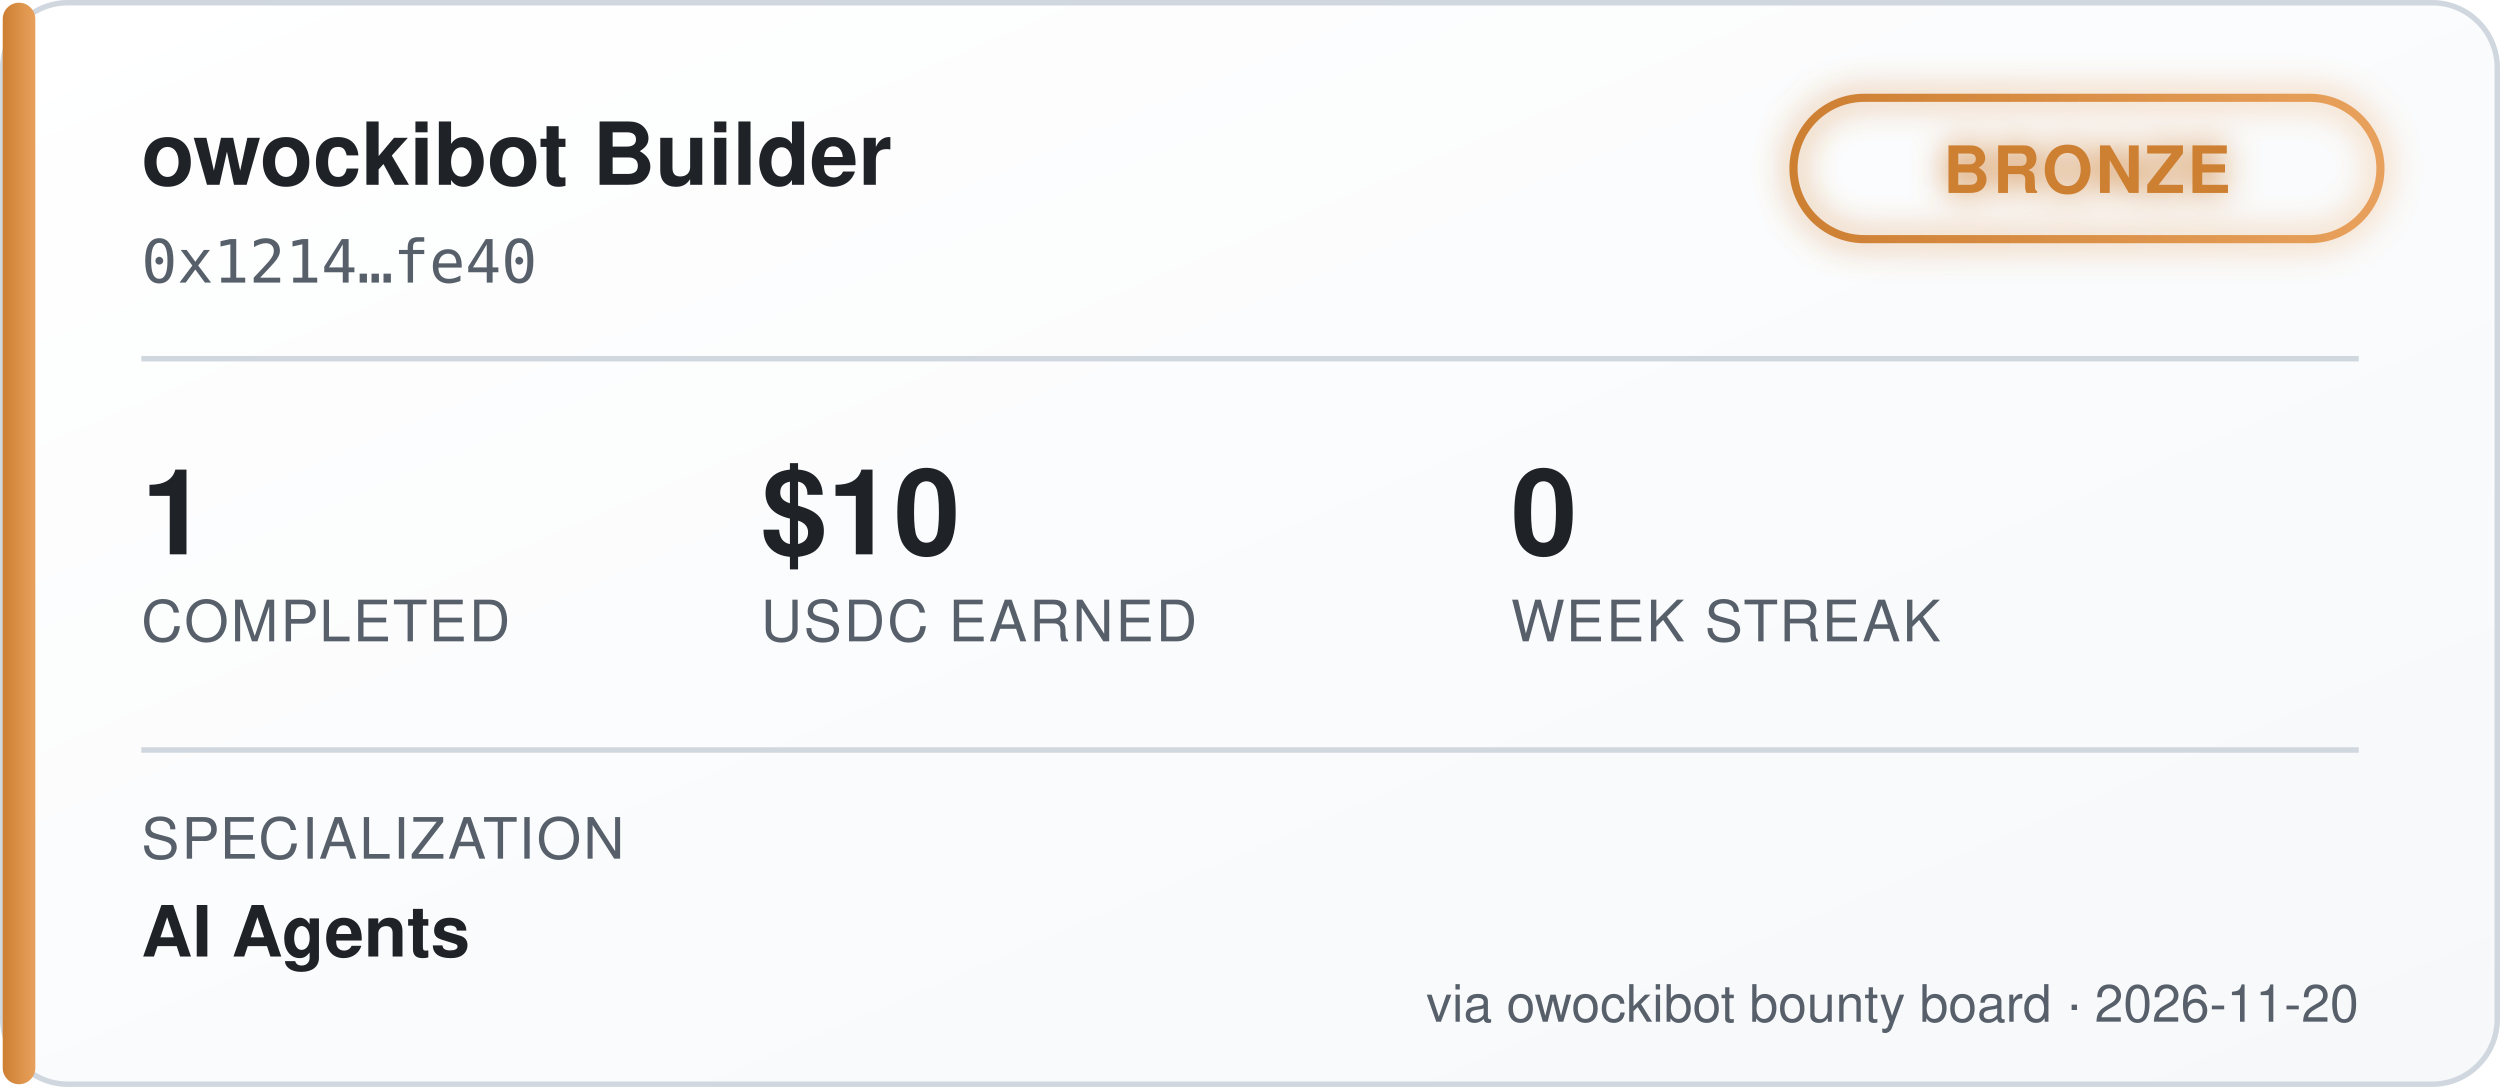
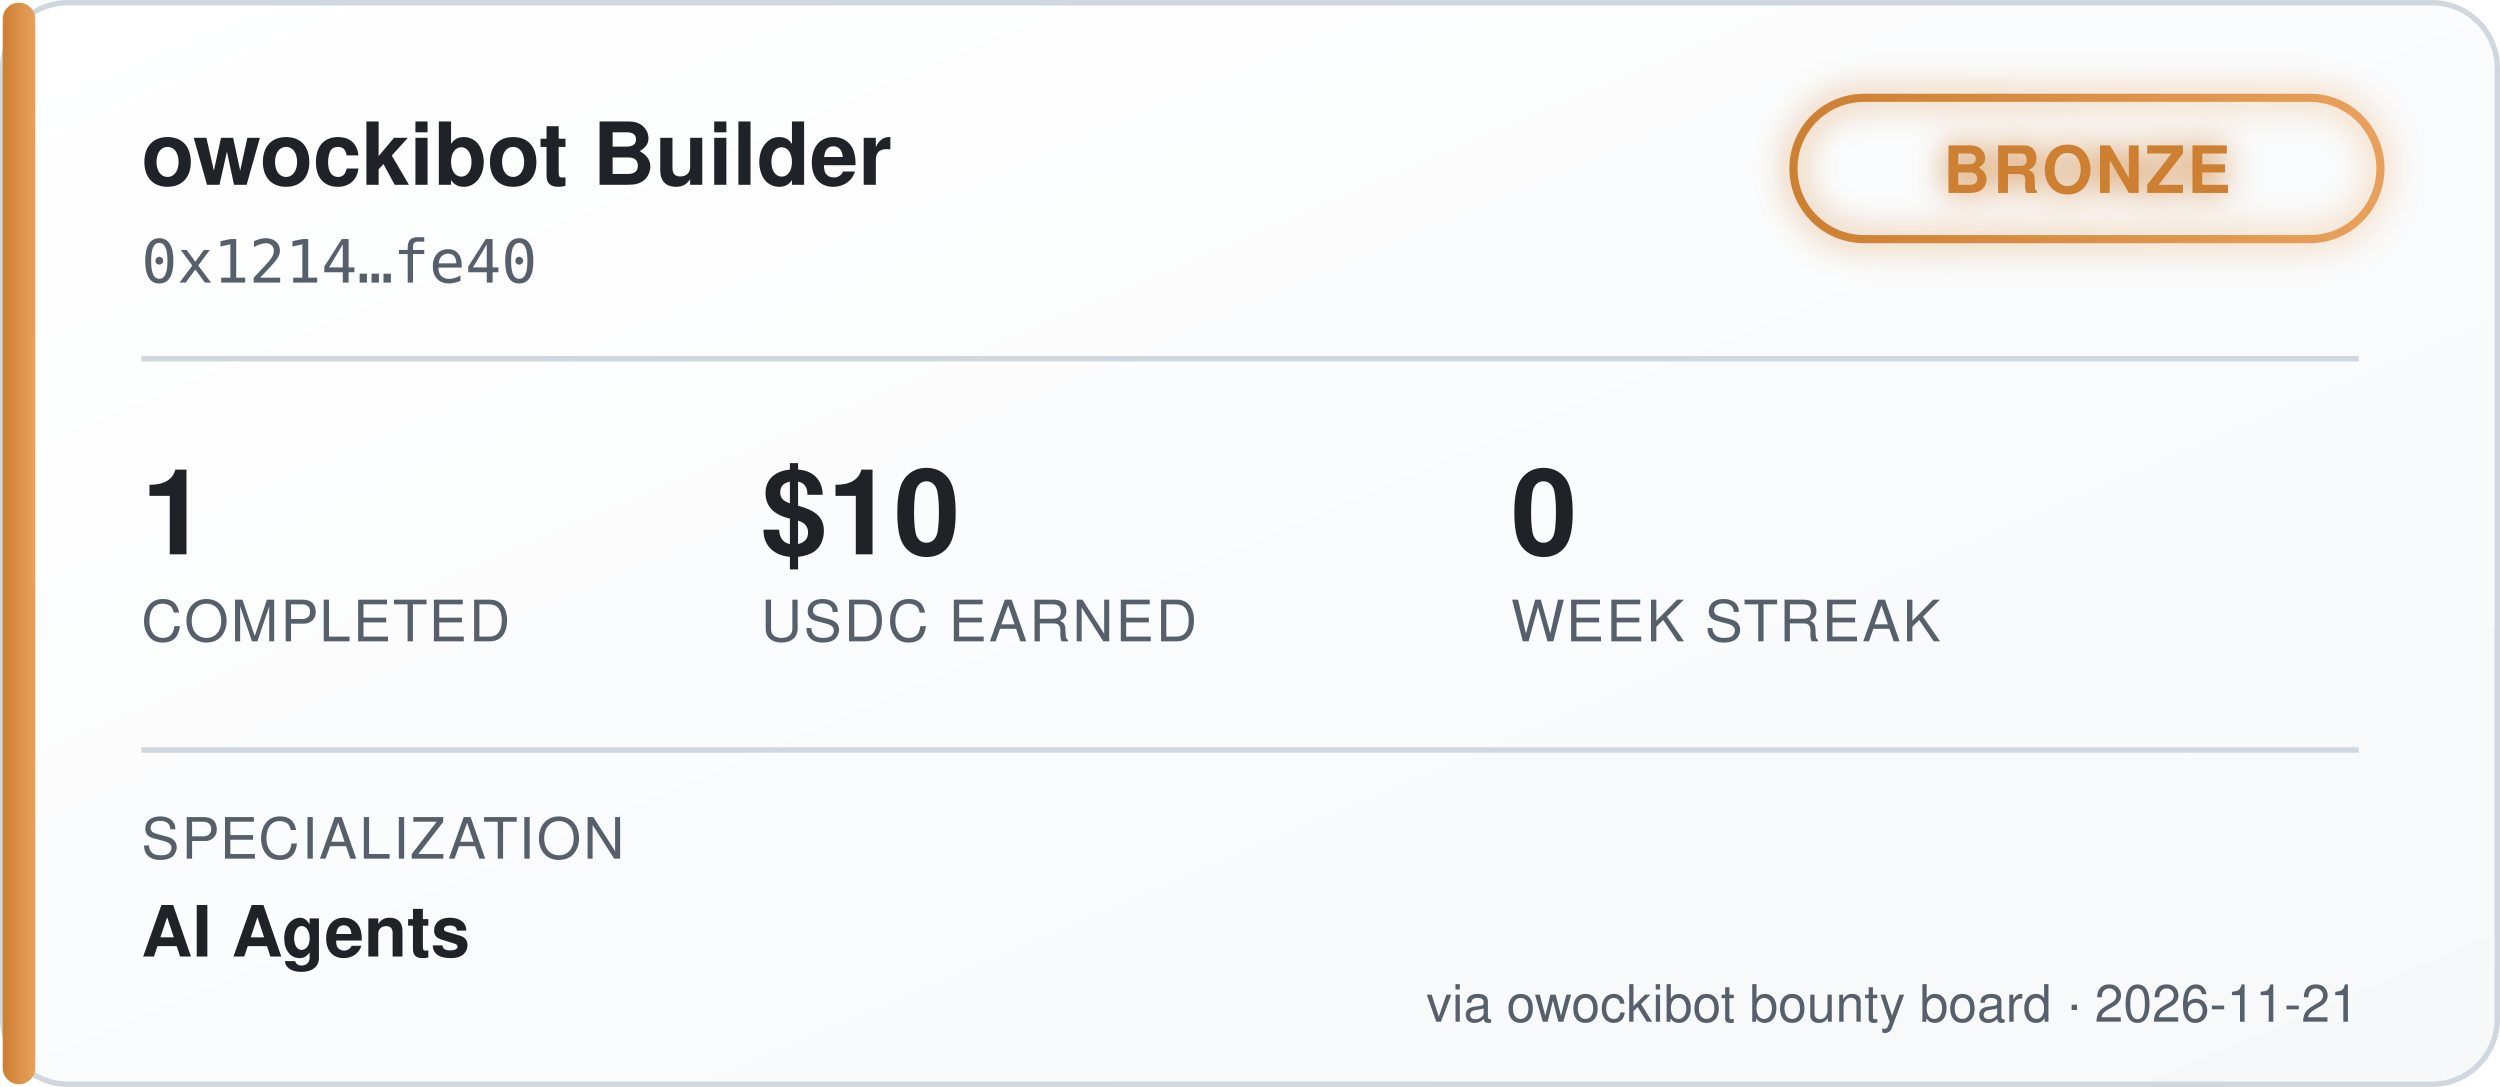
<svg xmlns="http://www.w3.org/2000/svg" width="460" height="200" viewBox="0 0 460 200" font-family="'Segoe UI', Helvetica, Arial, sans-serif">
  <defs>
    <linearGradient id="bgGrad" x1="0" y1="0" x2="1" y2="1">
      <stop offset="0%" stop-color="#ffffff" />
      <stop offset="100%" stop-color="#f6f8fa" />
    </linearGradient>
    <linearGradient id="tierGrad" x1="0" y1="0" x2="1" y2="0">
      <stop offset="0%" stop-color="#cd7f32" />
      <stop offset="100%" stop-color="#e8a15c" />
    </linearGradient>
    <filter id="glow" x="-50%" y="-50%" width="200%" height="200%">
      <feGaussianBlur stdDeviation="3" result="blur" />
      <feMerge>
        <feMergeNode in="blur" />
        <feMergeNode in="SourceGraphic" />
      </feMerge>
    </filter>
  </defs>
  <rect x="0.5" y="0.5" width="459" height="199" rx="12" fill="url(#bgGrad)" stroke="#d0d7de" />
  <rect x="0.5" y="0.5" width="6" height="199" rx="3" fill="url(#tierGrad)" />
  <text x="26" y="34" fill="#1f2328" font-size="16" font-weight="700">owockibot Builder</text>
  <text x="26" y="52" fill="#57606a" font-size="11" font-family="monospace">0x1214…fe40</text>
  <g transform="translate(330, 18)" filter="url(#glow)">
    <rect x="0" y="0" width="108" height="26" rx="13" fill="none" stroke="url(#tierGrad)" stroke-width="1.5" />
    <text x="54" y="17.5" fill="#cd7f32" font-size="12" font-weight="700" text-anchor="middle" letter-spacing="0.5">BRONZE</text>
  </g>
  <line x1="26" y1="66" x2="434" y2="66" stroke="#d0d7de" stroke-width="1" />
  <g font-size="22" font-weight="700" fill="#1f2328">
    <text x="26" y="102">1</text>
    <text x="140" y="102">$10</text>
    <text x="278" y="102">0</text>
  </g>
  <g font-size="10.5" fill="#57606a" letter-spacing="0.4">
    <text x="26" y="118">COMPLETED</text>
    <text x="140" y="118">USDC EARNED</text>
    <text x="278" y="118">WEEK STREAK</text>
  </g>
  <line x1="26" y1="138" x2="434" y2="138" stroke="#d0d7de" stroke-width="1" />
  <text x="26" y="158" fill="#57606a" font-size="10.5" letter-spacing="0.4">SPECIALIZATION</text>
  <text x="26" y="176" fill="#1f2328" font-size="13" font-weight="600">AI Agents</text>
-   <text x="434" y="188" fill="#57606a" font-size="9.5" text-anchor="end">via owockibot bounty board · 2026-11-20</text>
+   <text x="434" y="188" fill="#57606a" font-size="9.5" text-anchor="end">via owockibot bounty board · 2026-11-21</text>
</svg>
